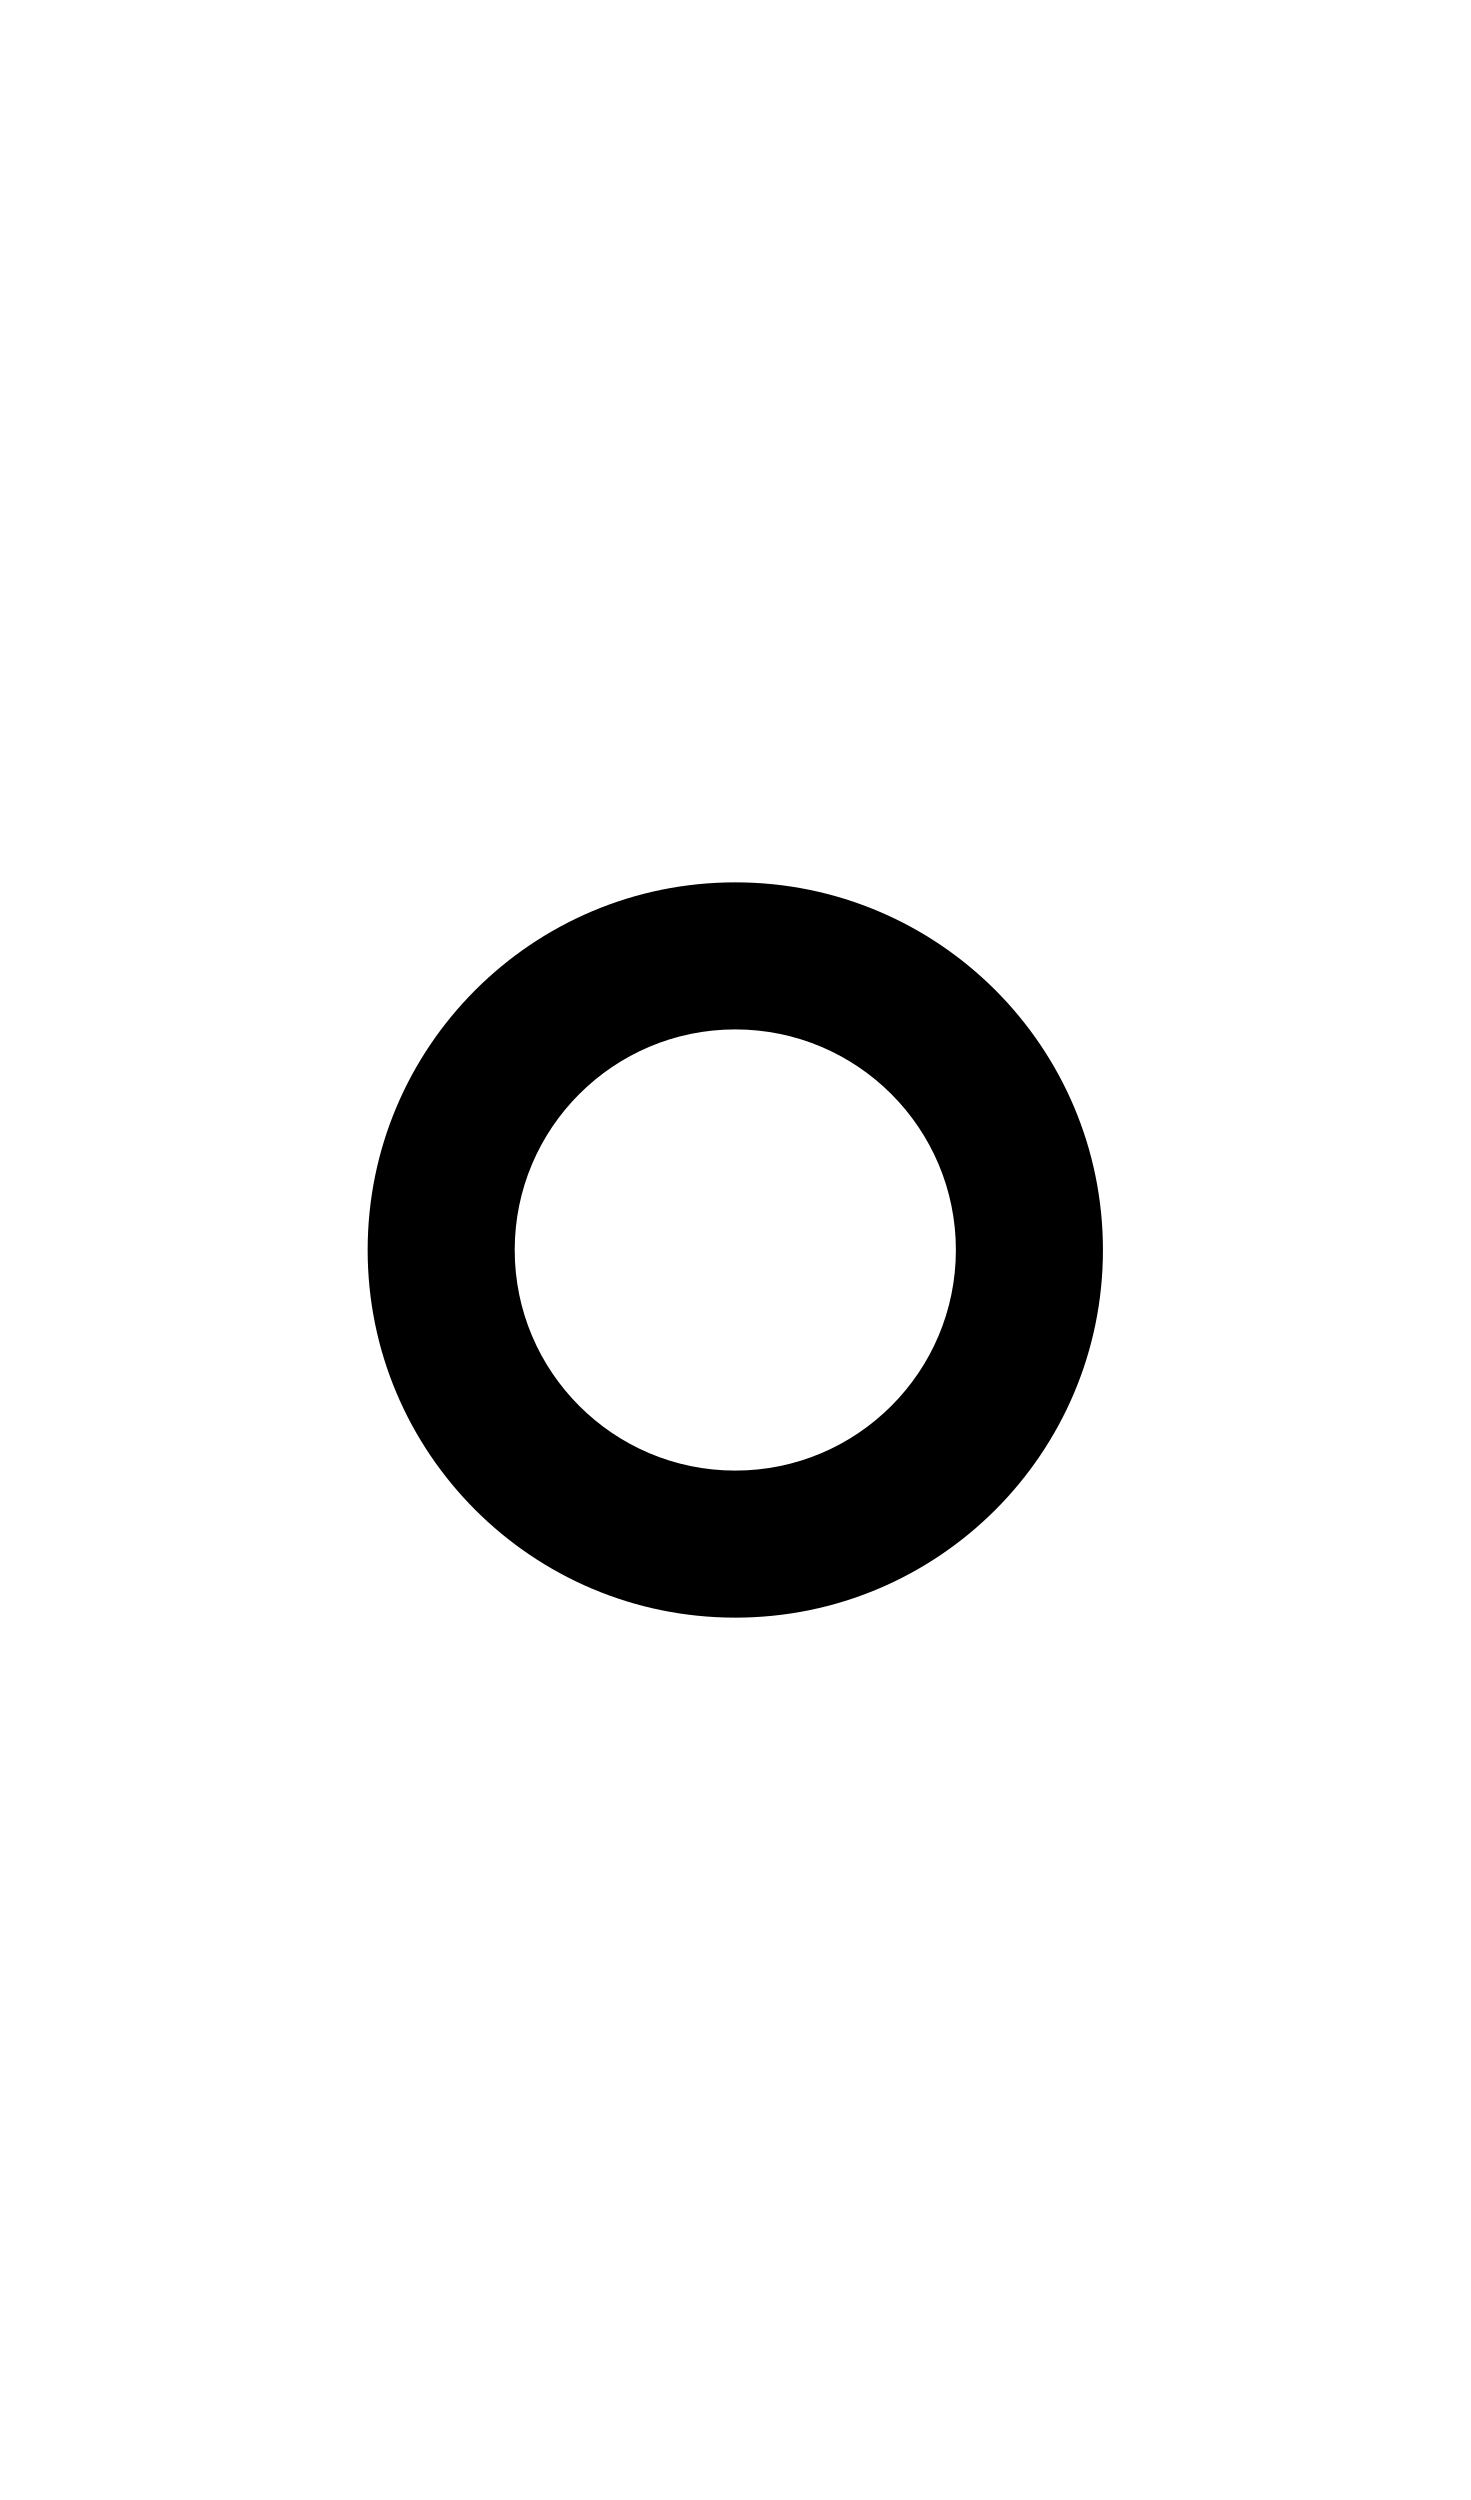
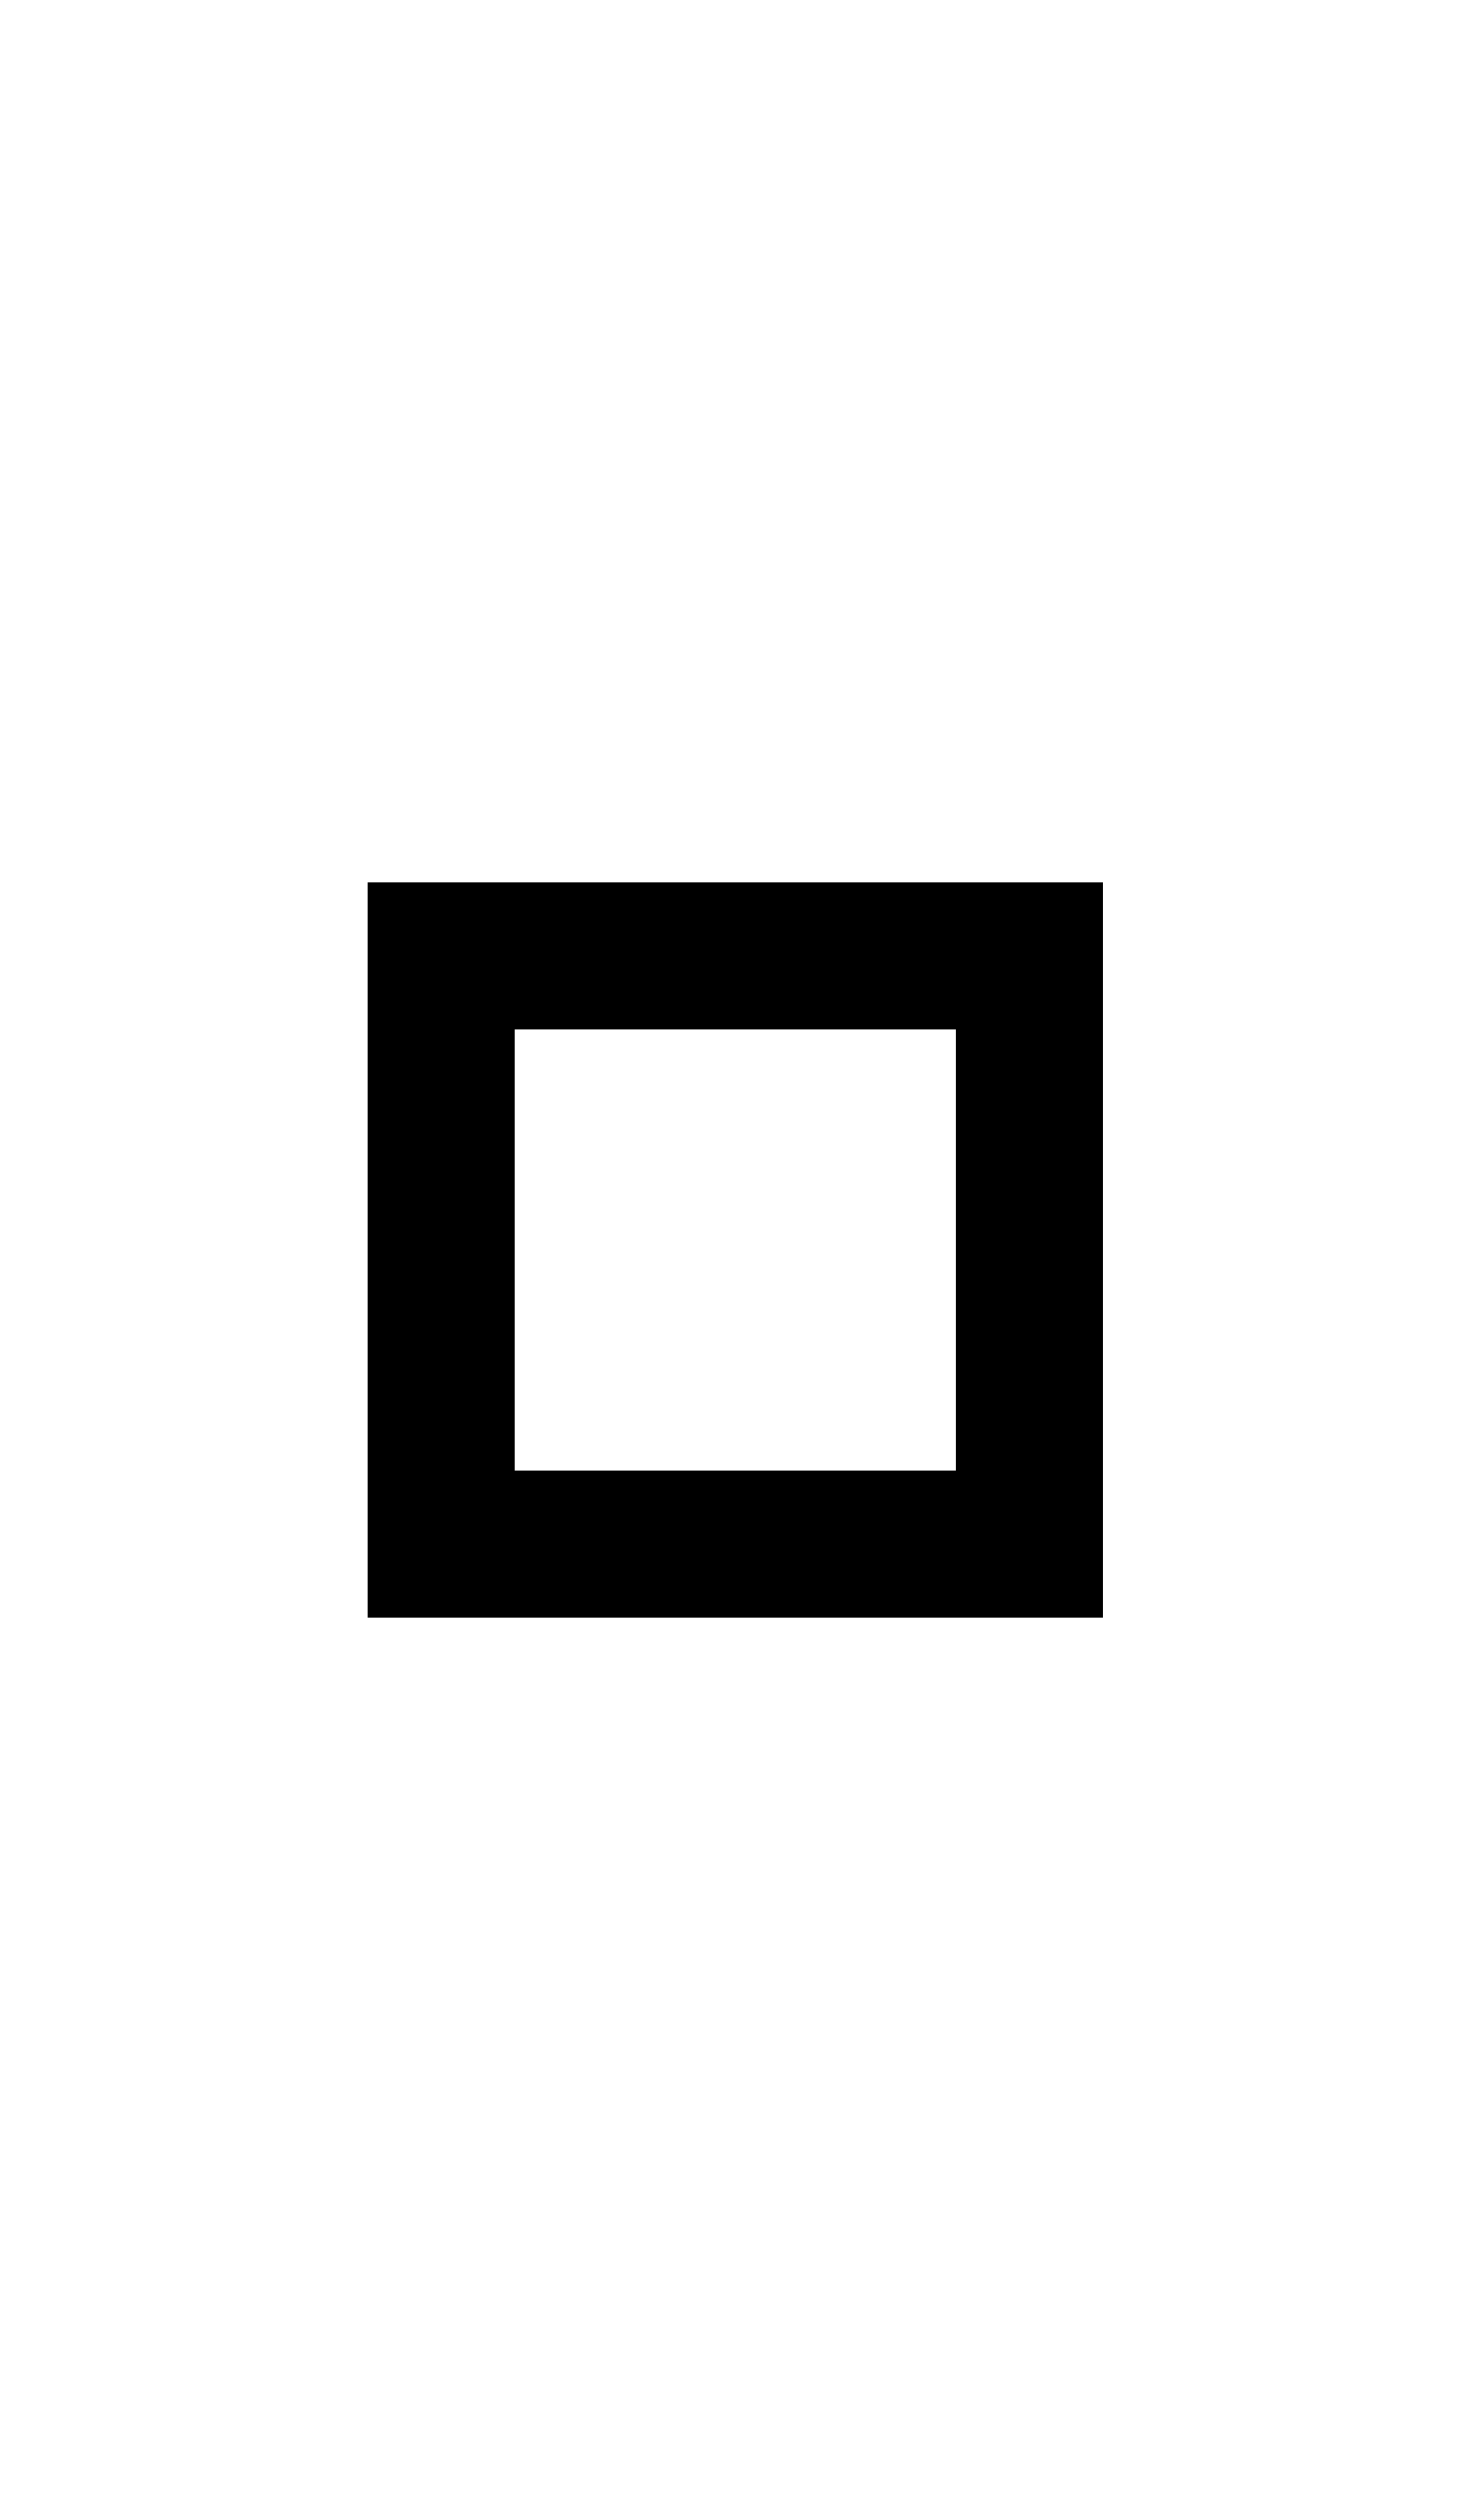
<svg xmlns="http://www.w3.org/2000/svg" width="500" height="850">
-   <path d="M 250 300 A 125 125 0 0 0 125 425 A 125 125 0 0 0 250 550 A 125 125 0 0 0 375 425 A 125 125 0 0 0 250 300 z M 250 350 A 75 75 0 0 1 325 425 A 75 75 0 0 1 250 500 A 75 75 0 0 1 175 425 A 75 75 0 0 1 250 350 z " />
+   <path d="M 125,300 V 550 H 375 V 300 Z m 50,50 H 325 V 500 H 175 Z" />
</svg>
